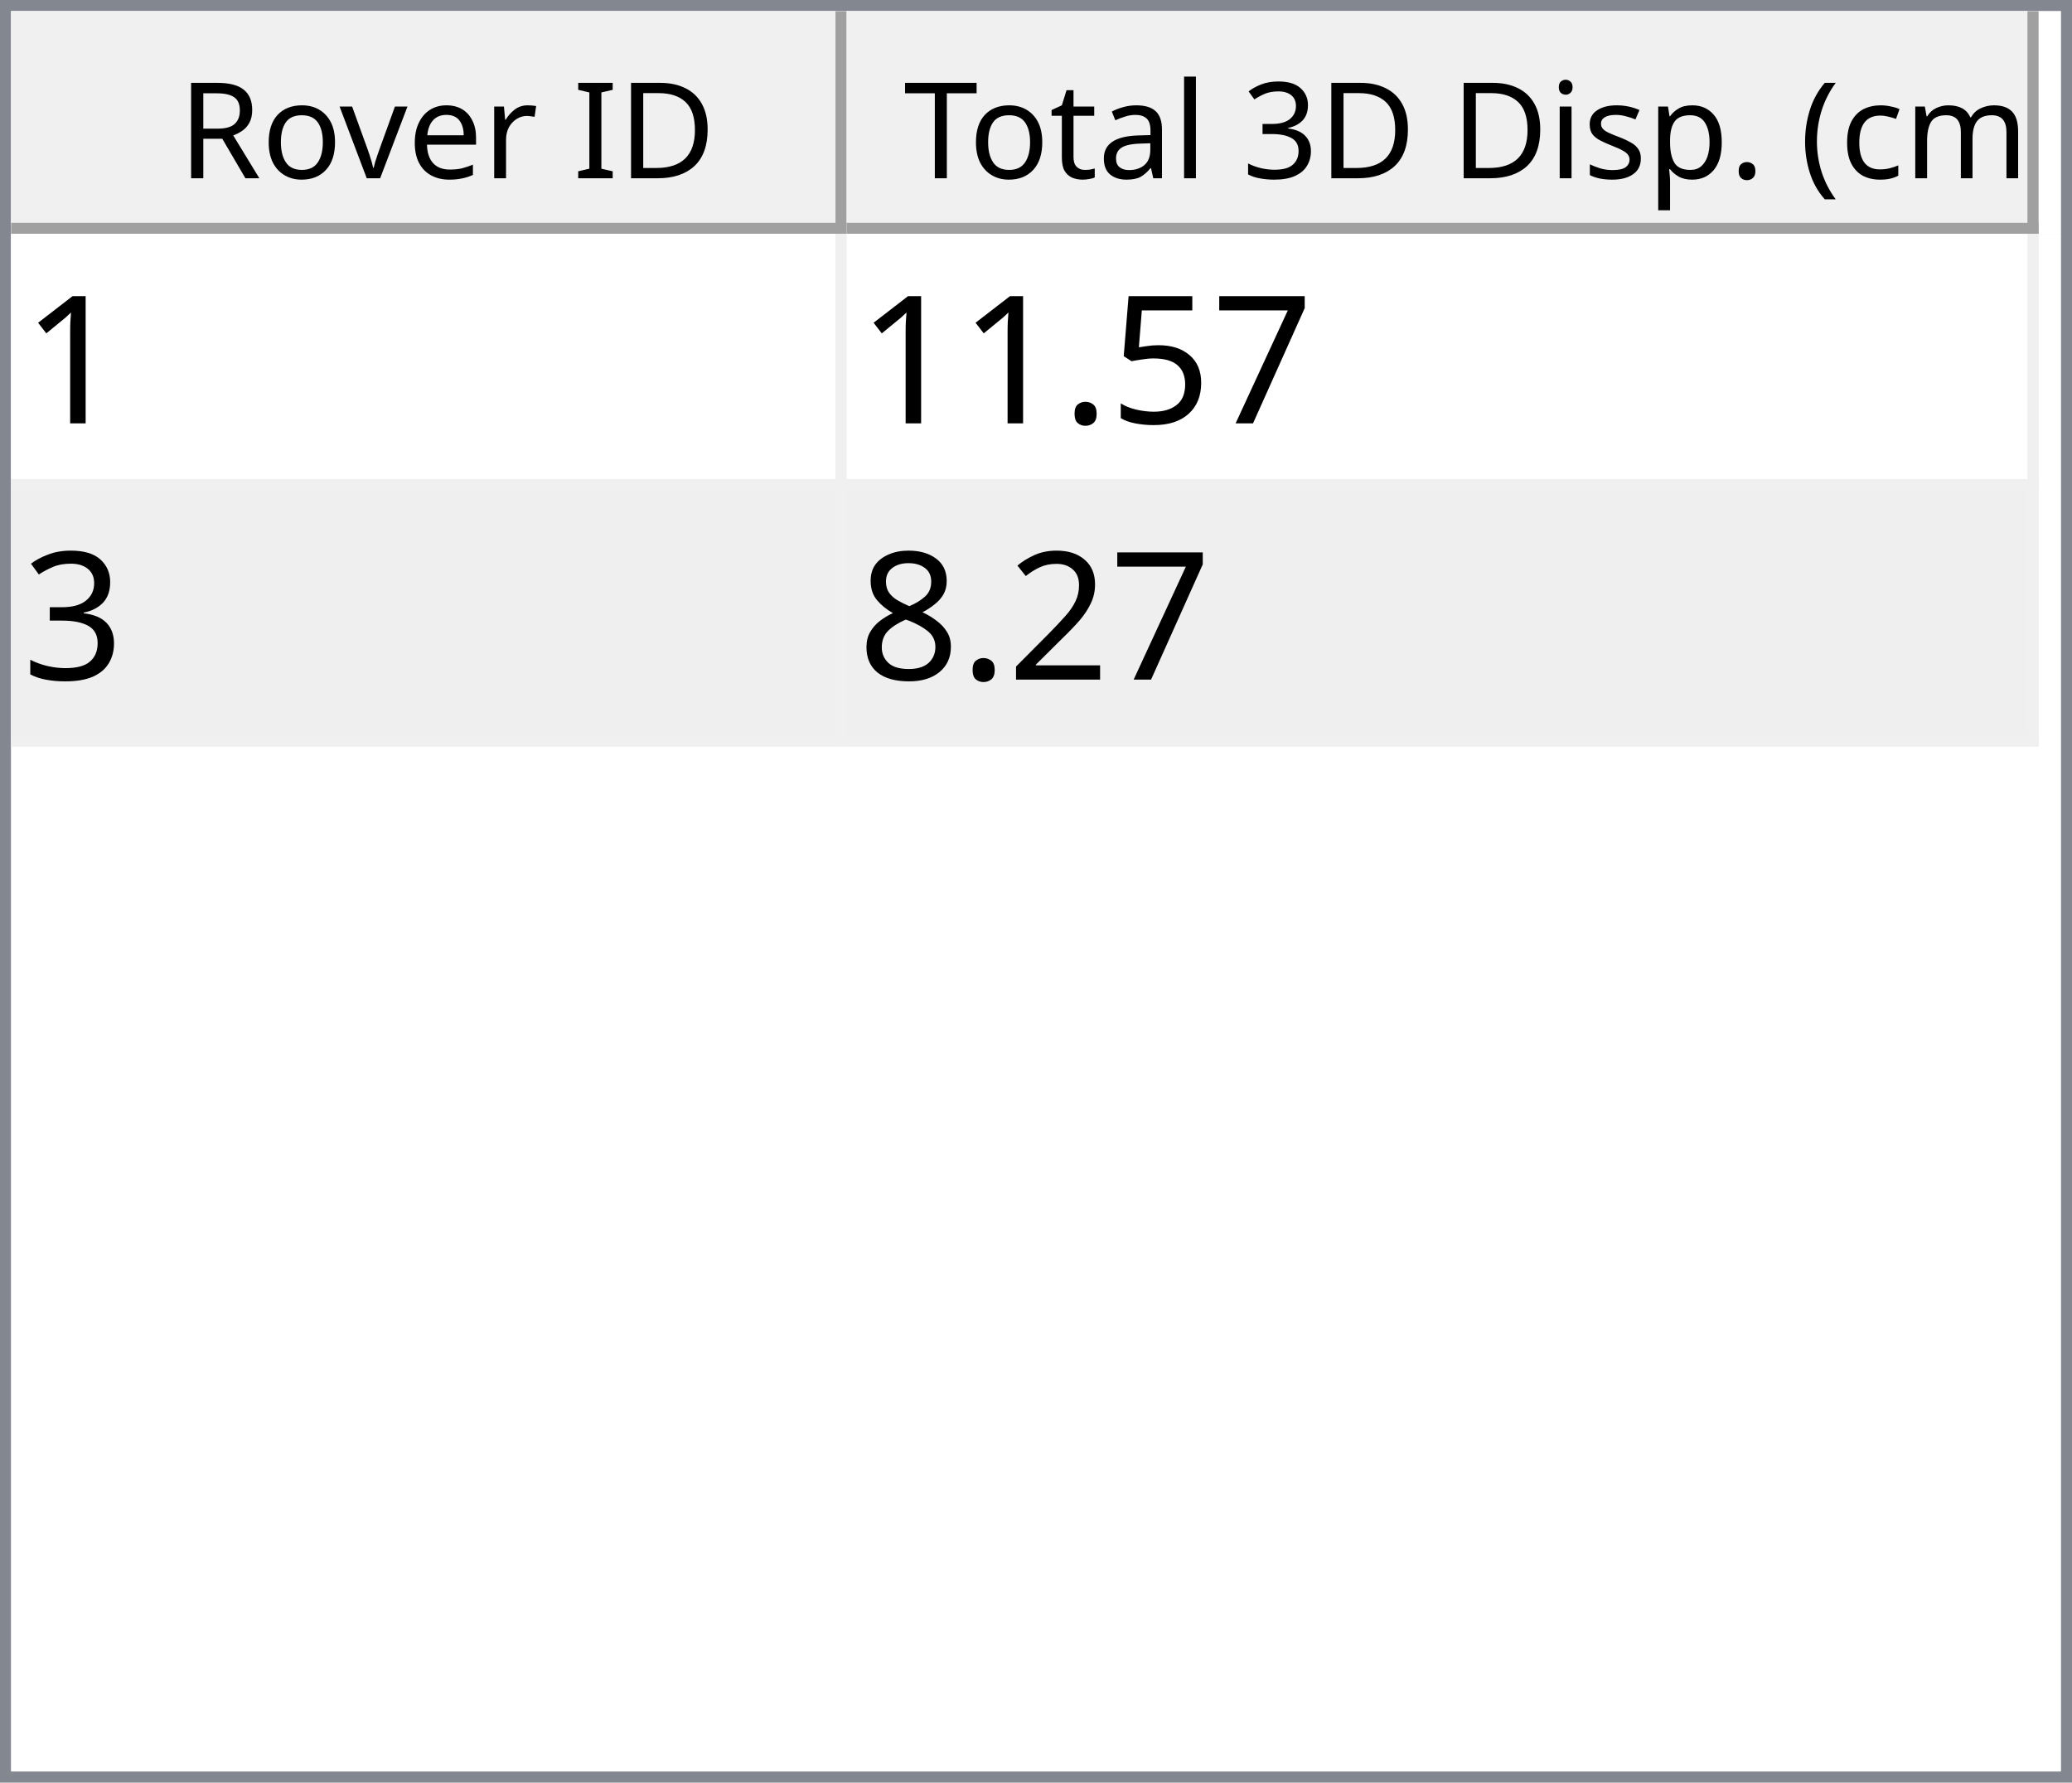
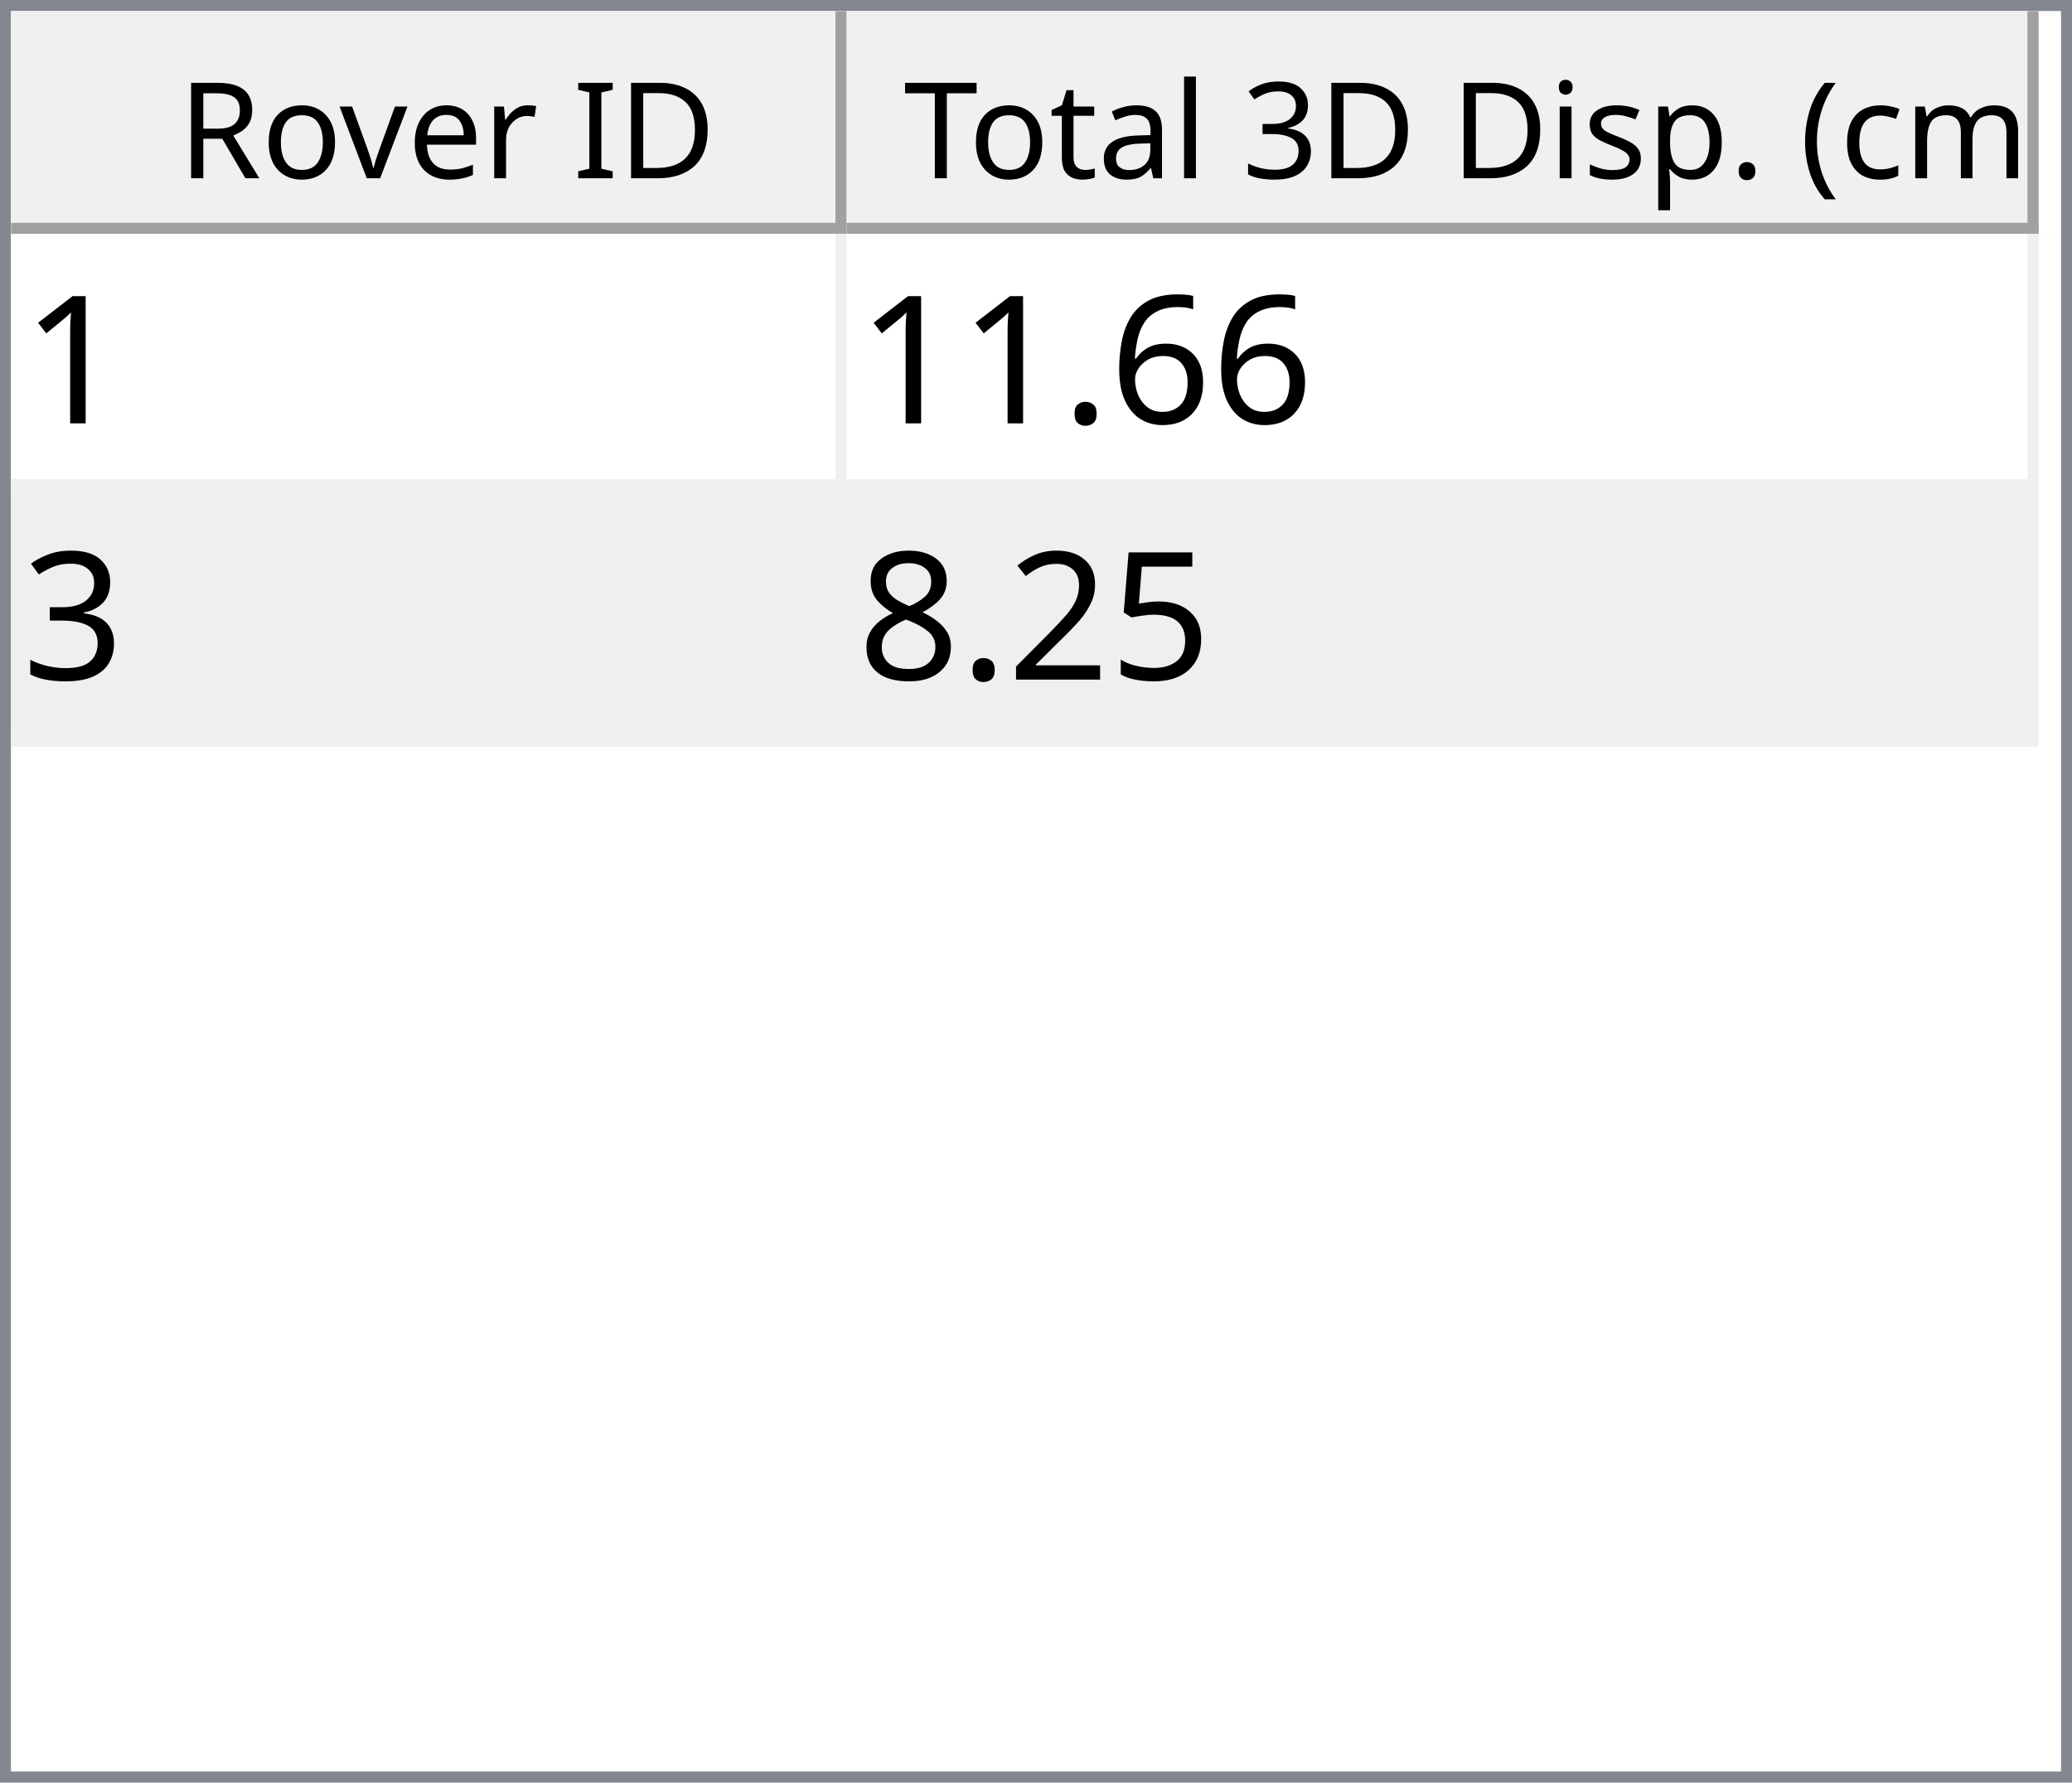
<svg xmlns="http://www.w3.org/2000/svg" style="fill-opacity:1; color-rendering:auto; color-interpolation:auto; text-rendering:auto; stroke:black; stroke-linecap:square; stroke-miterlimit:10; shape-rendering:auto; stroke-opacity:1; fill:black; stroke-dasharray:none; font-weight:normal; stroke-width:1; font-family:'Dialog'; font-style:normal; stroke-linejoin:miter; font-size:12px; stroke-dashoffset:0; image-rendering:auto;" width="186" height="160">
  <defs id="genericDefs" />
  <g>
    <defs id="defs1">
      <clipPath clipPathUnits="userSpaceOnUse" id="clipPath1">
        <path d="M0 0 L186 0 L186 160 L0 160 L0 0 Z" />
      </clipPath>
      <clipPath clipPathUnits="userSpaceOnUse" id="clipPath2">
        <path d="M0 0 L0 160 L186 160 L186 0 Z" />
      </clipPath>
      <clipPath clipPathUnits="userSpaceOnUse" id="clipPath3">
        <path d="M0 0 L0 20 L184 20 L184 0 Z" />
      </clipPath>
      <clipPath clipPathUnits="userSpaceOnUse" id="clipPath4">
        <path d="M0 0 L0 20 L75 20 L75 0 Z" />
      </clipPath>
      <clipPath clipPathUnits="userSpaceOnUse" id="clipPath5">
        <path d="M1 1 L1 19 L74 19 L74 1 Z" />
      </clipPath>
      <clipPath clipPathUnits="userSpaceOnUse" id="clipPath6">
        <path d="M0 0 L0 18 L73 18 L73 0 Z" />
      </clipPath>
      <clipPath clipPathUnits="userSpaceOnUse" id="clipPath7">
        <path d="M-0.5 -0.5 L-0.5 19.5 L74.5 19.5 L74.5 -0.5 Z" />
      </clipPath>
      <clipPath clipPathUnits="userSpaceOnUse" id="clipPath8">
        <path d="M0 0 L0 20 L107 20 L107 0 Z" />
      </clipPath>
      <clipPath clipPathUnits="userSpaceOnUse" id="clipPath9">
        <path d="M1 1 L1 19 L106 19 L106 1 Z" />
      </clipPath>
      <clipPath clipPathUnits="userSpaceOnUse" id="clipPath10">
        <path d="M0 0 L0 18 L105 18 L105 0 Z" />
      </clipPath>
      <clipPath clipPathUnits="userSpaceOnUse" id="clipPath11">
        <path d="M-0.5 -0.5 L-0.5 19.5 L106.5 19.5 L106.5 -0.5 Z" />
      </clipPath>
      <clipPath clipPathUnits="userSpaceOnUse" id="clipPath12">
        <path d="M0 0 L0 138 L184 138 L184 0 Z" />
      </clipPath>
      <clipPath clipPathUnits="userSpaceOnUse" id="clipPath13">
        <path d="M0 0 L0 46 L182 46 L182 0 Z" />
      </clipPath>
      <clipPath clipPathUnits="userSpaceOnUse" id="clipPath14">
        <path d="M-0.5 -0.5 L-0.5 45.5 L181.5 45.5 L181.5 -0.5 Z" />
      </clipPath>
      <clipPath clipPathUnits="userSpaceOnUse" id="clipPath15">
        <path d="M0 0 L0 22 L74 22 L74 0 Z" />
      </clipPath>
      <clipPath clipPathUnits="userSpaceOnUse" id="clipPath16">
        <path d="M0 0 L0 22 L106 22 L106 0 Z" />
      </clipPath>
      <font horiz-adv-x="64.551" id="font1">
        <font-face ascent="107.91" descent="25.098" units-per-em="100" style="font-style:normal; font-family:Segoe UI; font-weight:normal;" />
        <missing-glyph horiz-adv-x="64.551" d="M8.109 0 L8.109 68.266 L56.453 68.266 L56.453 0 L8.109 0 ZM15.328 7.234 L49.219 7.234 L49.219 61.031 L15.328 61.031 L15.328 7.234 Z" />
        <glyph unicode="D" horiz-adv-x="70.117" d="M9.188 0 L9.188 70.016 L28.516 70.016 Q65.531 70.016 65.531 35.891 Q65.531 19.672 55.25 9.836 Q44.969 0 27.734 0 L9.188 0 ZM17.391 62.594 L17.391 7.422 L27.828 7.422 Q41.609 7.422 49.273 14.797 Q56.938 22.172 56.938 35.688 Q56.938 62.594 28.328 62.594 L17.391 62.594 Z" />
        <glyph unicode="I" horiz-adv-x="26.611" d="M17.391 0 L9.188 0 L9.188 70.016 L17.391 70.016 L17.391 0 Z" />
        <glyph unicode=" " horiz-adv-x="27.393" d="" />
        <glyph unicode="r" horiz-adv-x="34.766" d="M34.188 41.891 Q32.078 43.5 28.125 43.5 Q23 43.5 19.555 38.672 Q16.109 33.844 16.109 25.484 L16.109 0 L8.109 0 L8.109 50 L16.109 50 L16.109 39.703 L16.312 39.703 Q18.016 44.969 21.531 47.922 Q25.047 50.875 29.391 50.875 Q32.516 50.875 34.188 50.203 L34.188 41.891 Z" />
        <glyph unicode="e" horiz-adv-x="52.295" d="M48.297 23 L12.984 23 Q13.188 14.656 17.484 10.109 Q21.781 5.562 29.297 5.562 Q37.75 5.562 44.828 11.141 L44.828 3.609 Q38.234 -1.172 27.391 -1.172 Q16.797 -1.172 10.742 5.641 Q4.688 12.453 4.688 24.812 Q4.688 36.469 11.305 43.82 Q17.922 51.172 27.734 51.172 Q37.547 51.172 42.922 44.828 Q48.297 38.484 48.297 27.203 L48.297 23 ZM40.094 29.781 Q40.047 36.719 36.75 40.578 Q33.453 44.438 27.594 44.438 Q21.922 44.438 17.969 40.383 Q14.016 36.328 13.094 29.781 L40.094 29.781 Z" />
        <glyph unicode="v" horiz-adv-x="47.9" d="M47.406 50 L27.484 0 L19.625 0 L0.688 50 L9.469 50 L22.172 13.672 Q23.578 9.672 23.922 6.688 L24.125 6.688 Q24.609 10.453 25.688 13.484 L38.969 50 L47.406 50 Z" />
        <glyph unicode="o" horiz-adv-x="58.594" d="M29 -1.172 Q17.922 -1.172 11.305 5.836 Q4.688 12.844 4.688 24.422 Q4.688 37.016 11.57 44.094 Q18.453 51.172 30.172 51.172 Q41.359 51.172 47.633 44.289 Q53.906 37.406 53.906 25.203 Q53.906 13.234 47.141 6.031 Q40.375 -1.172 29 -1.172 ZM29.594 44.438 Q21.875 44.438 17.383 39.188 Q12.891 33.938 12.891 24.703 Q12.891 15.828 17.43 10.695 Q21.969 5.562 29.594 5.562 Q37.359 5.562 41.531 10.594 Q45.703 15.625 45.703 24.906 Q45.703 34.281 41.531 39.359 Q37.359 44.438 29.594 44.438 Z" />
        <glyph unicode="R" horiz-adv-x="59.814" d="M59.375 0 L49.609 0 L37.891 19.625 Q36.281 22.359 34.766 24.289 Q33.25 26.219 31.664 27.438 Q30.078 28.656 28.25 29.219 Q26.422 29.781 24.125 29.781 L17.391 29.781 L17.391 0 L9.188 0 L9.188 70.016 L30.078 70.016 Q34.672 70.016 38.555 68.867 Q42.438 67.719 45.289 65.375 Q48.141 63.031 49.758 59.547 Q51.375 56.062 51.375 51.375 Q51.375 47.703 50.273 44.656 Q49.172 41.609 47.148 39.211 Q45.125 36.812 42.266 35.133 Q39.406 33.453 35.844 32.516 L35.844 32.328 Q37.594 31.547 38.891 30.547 Q40.188 29.547 41.359 28.18 Q42.531 26.812 43.68 25.078 Q44.828 23.344 46.234 21.047 L59.375 0 ZM17.391 62.594 L17.391 37.203 L28.516 37.203 Q31.594 37.203 34.203 38.133 Q36.812 39.062 38.719 40.797 Q40.625 42.531 41.703 45.047 Q42.781 47.562 42.781 50.688 Q42.781 56.297 39.141 59.445 Q35.5 62.594 28.609 62.594 L17.391 62.594 Z" />
        <glyph unicode=")" horiz-adv-x="30.176" d="M8.297 -15.922 L1.172 -15.922 Q16.406 2.344 16.406 26.812 Q16.406 51.469 1.078 70.016 L8.297 70.016 Q23.531 52.156 23.531 26.703 Q23.531 1.375 8.297 -15.922 Z" />
        <glyph unicode="m" horiz-adv-x="86.133" d="M79.109 0 L71.094 0 L71.094 28.719 Q71.094 37.016 68.531 40.727 Q65.969 44.438 59.906 44.438 Q54.781 44.438 51.195 39.75 Q47.609 35.062 47.609 28.516 L47.609 0 L39.594 0 L39.594 29.688 Q39.594 44.438 28.219 44.438 Q22.953 44.438 19.531 40.016 Q16.109 35.594 16.109 28.516 L16.109 0 L8.109 0 L8.109 50 L16.109 50 L16.109 42.094 L16.312 42.094 Q21.625 51.172 31.844 51.172 Q36.969 51.172 40.773 48.312 Q44.578 45.453 46 40.828 Q51.562 51.172 62.594 51.172 Q79.109 51.172 79.109 30.812 L79.109 0 Z" />
        <glyph unicode="c" horiz-adv-x="46.191" d="M42.188 2.297 Q36.422 -1.172 28.516 -1.172 Q17.828 -1.172 11.258 5.789 Q4.688 12.75 4.688 23.828 Q4.688 36.188 11.766 43.68 Q18.844 51.172 30.672 51.172 Q37.25 51.172 42.281 48.734 L42.281 40.531 Q36.719 44.438 30.375 44.438 Q22.703 44.438 17.797 38.945 Q12.891 33.453 12.891 24.516 Q12.891 15.719 17.508 10.641 Q22.125 5.562 29.891 5.562 Q36.422 5.562 42.188 9.906 L42.188 2.297 Z" />
        <glyph unicode="(" horiz-adv-x="30.176" d="M29.109 -15.922 L21.969 -15.922 Q6.844 1.375 6.844 26.703 Q6.844 52.156 21.969 70.016 L29.203 70.016 Q13.875 51.469 13.875 26.812 Q13.875 2.344 29.109 -15.922 Z" />
        <glyph unicode="." horiz-adv-x="21.68" d="M10.891 -1.078 Q8.641 -1.078 7.055 0.539 Q5.469 2.156 5.469 4.391 Q5.469 6.641 7.055 8.273 Q8.641 9.906 10.891 9.906 Q13.188 9.906 14.797 8.273 Q16.406 6.641 16.406 4.391 Q16.406 2.156 14.797 0.539 Q13.188 -1.078 10.891 -1.078 Z" />
        <glyph unicode="p" horiz-adv-x="58.789" d="M16.312 7.234 L16.109 7.234 L16.109 -23 L8.109 -23 L8.109 50 L16.109 50 L16.109 41.219 L16.312 41.219 Q22.219 51.172 33.594 51.172 Q43.266 51.172 48.688 44.461 Q54.109 37.75 54.109 26.469 Q54.109 13.922 48 6.375 Q41.891 -1.172 31.297 -1.172 Q21.578 -1.172 16.312 7.234 ZM16.109 27.391 L16.109 20.406 Q16.109 14.203 20.141 9.883 Q24.172 5.562 30.375 5.562 Q37.641 5.562 41.773 11.133 Q45.906 16.703 45.906 26.609 Q45.906 34.969 42.047 39.703 Q38.188 44.438 31.594 44.438 Q24.609 44.438 20.359 39.578 Q16.109 34.719 16.109 27.391 Z" />
        <glyph unicode="s" horiz-adv-x="42.432" d="M5.078 1.812 L5.078 10.406 Q11.625 5.562 19.484 5.562 Q30.031 5.562 30.031 12.594 Q30.031 14.594 29.125 15.992 Q28.219 17.391 26.68 18.461 Q25.141 19.531 23.07 20.383 Q21 21.234 18.609 22.172 Q15.281 23.484 12.766 24.828 Q10.25 26.172 8.57 27.859 Q6.891 29.547 6.031 31.695 Q5.172 33.844 5.172 36.719 Q5.172 40.234 6.789 42.945 Q8.406 45.656 11.086 47.484 Q13.766 49.312 17.211 50.242 Q20.656 51.172 24.312 51.172 Q30.812 51.172 35.938 48.922 L35.938 40.828 Q30.422 44.438 23.25 44.438 Q21 44.438 19.195 43.922 Q17.391 43.406 16.094 42.477 Q14.797 41.547 14.086 40.258 Q13.375 38.969 13.375 37.406 Q13.375 35.453 14.086 34.133 Q14.797 32.812 16.164 31.789 Q17.531 30.766 19.484 29.938 Q21.438 29.109 23.922 28.125 Q27.25 26.859 29.883 25.516 Q32.516 24.172 34.375 22.484 Q36.234 20.797 37.234 18.602 Q38.234 16.406 38.234 13.375 Q38.234 9.672 36.602 6.938 Q34.969 4.203 32.234 2.398 Q29.5 0.594 25.93 -0.289 Q22.359 -1.172 18.453 -1.172 Q10.75 -1.172 5.078 1.812 Z" />
        <glyph unicode="i" horiz-adv-x="24.219" d="M12.203 62.703 Q10.062 62.703 8.547 64.164 Q7.031 65.625 7.031 67.875 Q7.031 70.125 8.547 71.609 Q10.062 73.094 12.203 73.094 Q14.406 73.094 15.945 71.609 Q17.484 70.125 17.484 67.875 Q17.484 65.719 15.945 64.211 Q14.406 62.703 12.203 62.703 ZM16.109 0 L8.109 0 L8.109 50 L16.109 50 L16.109 0 Z" />
        <glyph unicode="3" horiz-adv-x="53.906" d="M46.531 19.828 Q46.531 15.094 44.75 11.211 Q42.969 7.328 39.719 4.57 Q36.469 1.812 31.93 0.297 Q27.391 -1.219 21.922 -1.219 Q11.922 -1.219 6 2.594 L6 11.188 Q13.094 5.609 22.219 5.609 Q25.875 5.609 28.828 6.539 Q31.781 7.469 33.906 9.227 Q36.031 10.984 37.18 13.477 Q38.328 15.969 38.328 19.094 Q38.328 32.812 18.797 32.812 L12.984 32.812 L12.984 39.594 L18.5 39.594 Q35.797 39.594 35.797 52.484 Q35.797 64.406 22.609 64.406 Q15.188 64.406 8.688 59.422 L8.688 67.188 Q15.375 71.188 24.609 71.188 Q29 71.188 32.57 69.969 Q36.141 68.75 38.68 66.555 Q41.219 64.359 42.609 61.281 Q44 58.203 44 54.5 Q44 40.672 30.031 36.719 L30.031 36.531 Q33.594 36.141 36.625 34.797 Q39.656 33.453 41.852 31.305 Q44.047 29.156 45.289 26.25 Q46.531 23.344 46.531 19.828 Z" />
        <glyph unicode="l" horiz-adv-x="24.219" d="M16.109 0 L8.109 0 L8.109 74.031 L16.109 74.031 L16.109 0 Z" />
        <glyph unicode="a" horiz-adv-x="50.879" d="M43.891 0 L35.891 0 L35.891 7.812 L35.688 7.812 Q30.469 -1.172 20.312 -1.172 Q12.844 -1.172 8.617 2.781 Q4.391 6.734 4.391 13.281 Q4.391 27.297 20.906 29.594 L35.891 31.688 Q35.891 44.438 25.594 44.438 Q16.547 44.438 9.281 38.281 L9.281 46.484 Q16.656 51.172 26.266 51.172 Q43.891 51.172 43.891 32.516 L43.891 0 ZM35.891 25.297 L23.828 23.641 Q18.266 22.859 15.43 20.875 Q12.594 18.891 12.594 13.875 Q12.594 10.203 15.211 7.883 Q17.828 5.562 22.172 5.562 Q28.125 5.562 32.008 9.742 Q35.891 13.922 35.891 20.312 L35.891 25.297 Z" />
        <glyph unicode="t" horiz-adv-x="33.887" d="M31.297 0.484 Q28.469 -1.078 23.828 -1.078 Q10.688 -1.078 10.688 13.578 L10.688 43.172 L2.094 43.172 L2.094 50 L10.688 50 L10.688 62.203 L18.703 64.797 L18.703 50 L31.297 50 L31.297 43.172 L18.703 43.172 L18.703 14.984 Q18.703 9.969 20.414 7.82 Q22.125 5.672 26.078 5.672 Q29.109 5.672 31.297 7.328 L31.297 0.484 Z" />
        <glyph unicode="T" horiz-adv-x="52.393" d="M50.594 62.594 L30.375 62.594 L30.375 0 L22.172 0 L22.172 62.594 L2 62.594 L2 70.016 L50.594 70.016 L50.594 62.594 Z" />
      </font>
      <font horiz-adv-x="75.0" id="font2">
        <font-face ascent="100.537" descent="21.973" units-per-em="100" style="font-style:normal; font-family:sans-serif; font-weight:normal;" />
        <missing-glyph horiz-adv-x="75.0" d="M12.5 0 L12.5 62.5 L62.5 62.5 L62.5 0 L12.5 0 ZM14.062 1.562 L60.938 1.562 L60.938 60.938 L14.062 60.938 L14.062 1.562 Z" />
        <glyph unicode="1" horiz-adv-x="55.615" d="M37.25 0 L28.469 0 L28.469 56 Q25.297 52.984 20.141 49.953 Q14.984 46.922 10.891 45.406 L10.891 53.906 Q18.266 57.375 23.781 62.305 Q29.297 67.234 31.594 71.875 L37.25 71.875 L37.25 0 Z" />
-         <glyph unicode="7" horiz-adv-x="55.615" d="M4.734 62.203 L4.734 70.656 L51.078 70.656 L51.078 63.812 Q44.234 56.547 37.523 44.484 Q30.812 32.422 27.156 19.672 Q24.516 10.688 23.781 0 L14.75 0 Q14.891 8.453 18.062 20.414 Q21.234 32.375 27.172 43.484 Q33.109 54.594 39.797 62.203 L4.734 62.203 Z" />
-         <glyph unicode="5" horiz-adv-x="55.615" d="M4.156 18.75 L13.375 19.531 Q14.406 12.797 18.141 9.398 Q21.875 6 27.156 6 Q33.5 6 37.891 10.789 Q42.281 15.578 42.281 23.484 Q42.281 31 38.062 35.352 Q33.844 39.703 27 39.703 Q22.75 39.703 19.336 37.773 Q15.922 35.844 13.969 32.766 L5.719 33.844 L12.641 70.609 L48.25 70.609 L48.25 62.203 L19.672 62.203 L15.828 42.969 Q22.266 47.469 29.344 47.469 Q38.719 47.469 45.164 40.969 Q51.609 34.469 51.609 24.266 Q51.609 14.547 45.953 7.469 Q39.062 -1.219 27.156 -1.219 Q17.391 -1.219 11.211 4.25 Q5.031 9.719 4.156 18.75 Z" />
+         <glyph unicode="6" horiz-adv-x="55.615" d="M49.75 54.047 L41.016 53.375 Q39.844 58.547 37.703 60.891 Q34.125 64.656 28.906 64.656 Q24.703 64.656 21.531 62.312 Q17.391 59.281 14.992 53.469 Q12.594 47.656 12.5 36.922 Q15.672 41.75 20.266 44.094 Q24.859 46.438 29.891 46.438 Q38.672 46.438 44.852 39.969 Q51.031 33.5 51.031 23.25 Q51.031 16.5 48.125 10.719 Q45.219 4.938 40.141 1.859 Q35.062 -1.219 28.609 -1.219 Q17.625 -1.219 10.695 6.859 Q3.766 14.938 3.766 33.5 Q3.766 54.25 11.422 63.672 Q18.109 71.875 29.438 71.875 Q37.891 71.875 43.289 67.141 Q48.688 62.406 49.75 54.047 ZM13.875 23.188 Q13.875 18.656 15.797 14.508 Q17.719 10.359 21.188 8.18 Q24.656 6 28.469 6 Q34.031 6 38.039 10.492 Q42.047 14.984 42.047 22.703 Q42.047 30.125 38.086 34.398 Q34.125 38.672 28.125 38.672 Q22.172 38.672 18.023 34.398 Q13.875 30.125 13.875 23.188 Z" />
        <glyph unicode="." horiz-adv-x="27.783" d="M9.078 0 L9.078 10.016 L19.094 10.016 L19.094 0 L9.078 0 Z" />
        <glyph unicode="3" horiz-adv-x="55.615" d="M4.203 18.891 L12.984 20.062 Q14.5 12.594 18.141 9.297 Q21.781 6 27 6 Q33.203 6 37.477 10.297 Q41.75 14.594 41.75 20.953 Q41.75 27 37.797 30.93 Q33.844 34.859 27.734 34.859 Q25.25 34.859 21.531 33.891 L22.516 41.609 Q23.391 41.5 23.922 41.5 Q29.547 41.5 34.039 44.43 Q38.531 47.359 38.531 53.469 Q38.531 58.297 35.258 61.477 Q31.984 64.656 26.812 64.656 Q21.688 64.656 18.266 61.43 Q14.844 58.203 13.875 51.766 L5.078 53.328 Q6.688 62.156 12.398 67.016 Q18.109 71.875 26.609 71.875 Q32.469 71.875 37.398 69.359 Q42.328 66.844 44.945 62.5 Q47.562 58.156 47.562 53.266 Q47.562 48.641 45.07 44.828 Q42.578 41.016 37.703 38.766 Q44.047 37.312 47.562 32.695 Q51.078 28.078 51.078 21.141 Q51.078 11.766 44.242 5.25 Q37.406 -1.266 26.953 -1.266 Q17.531 -1.266 11.305 4.352 Q5.078 9.969 4.203 18.891 Z" />
+         <glyph unicode="5" horiz-adv-x="55.615" d="M4.156 18.75 L13.375 19.531 Q14.406 12.797 18.141 9.398 Q21.875 6 27.156 6 Q33.5 6 37.891 10.789 Q42.281 15.578 42.281 23.484 Q42.281 31 38.062 35.352 Q33.844 39.703 27 39.703 Q22.75 39.703 19.336 37.773 Q15.922 35.844 13.969 32.766 L5.719 33.844 L12.641 70.609 L48.25 70.609 L48.25 62.203 L19.672 62.203 L15.828 42.969 Q22.266 47.469 29.344 47.469 Q38.719 47.469 45.164 40.969 Q51.609 34.469 51.609 24.266 Q51.609 14.547 45.953 7.469 Q39.062 -1.219 27.156 -1.219 Q17.391 -1.219 11.211 4.25 Q5.031 9.719 4.156 18.75 Z" />
        <glyph unicode="2" horiz-adv-x="55.615" d="M50.344 8.453 L50.344 0 L3.031 0 Q2.938 3.172 4.047 6.109 Q5.859 10.938 9.836 15.625 Q13.812 20.312 21.344 26.469 Q33.016 36.031 37.117 41.625 Q41.219 47.219 41.219 52.203 Q41.219 57.422 37.477 61.008 Q33.734 64.594 27.734 64.594 Q21.391 64.594 17.578 60.789 Q13.766 56.984 13.719 50.25 L4.688 51.172 Q5.609 61.281 11.664 66.578 Q17.719 71.875 27.938 71.875 Q38.234 71.875 44.242 66.164 Q50.25 60.453 50.25 52 Q50.25 47.703 48.492 43.555 Q46.734 39.406 42.656 34.812 Q38.578 30.219 29.109 22.219 Q21.188 15.578 18.945 13.211 Q16.703 10.844 15.234 8.453 L50.344 8.453 Z" />
        <glyph unicode="8" horiz-adv-x="55.615" d="M17.672 38.812 Q12.203 40.828 9.57 44.539 Q6.938 48.25 6.938 53.422 Q6.938 61.234 12.555 66.555 Q18.172 71.875 27.484 71.875 Q36.859 71.875 42.578 66.43 Q48.297 60.984 48.297 53.172 Q48.297 48.188 45.68 44.508 Q43.062 40.828 37.75 38.812 Q44.344 36.672 47.781 31.883 Q51.219 27.094 51.219 20.453 Q51.219 11.281 44.727 5.031 Q38.234 -1.219 27.641 -1.219 Q17.047 -1.219 10.547 5.055 Q4.047 11.328 4.047 20.703 Q4.047 27.688 7.594 32.398 Q11.141 37.109 17.672 38.812 ZM15.922 53.719 Q15.922 48.641 19.195 45.414 Q22.469 42.188 27.688 42.188 Q32.766 42.188 36.016 45.383 Q39.266 48.578 39.266 53.219 Q39.266 58.062 35.914 61.359 Q32.562 64.656 27.594 64.656 Q22.562 64.656 19.242 61.43 Q15.922 58.203 15.922 53.719 ZM13.094 20.656 Q13.094 16.891 14.875 13.375 Q16.656 9.859 20.172 7.93 Q23.688 6 27.734 6 Q34.031 6 38.133 10.055 Q42.234 14.109 42.234 20.359 Q42.234 26.703 38.016 30.859 Q33.797 35.016 27.438 35.016 Q21.234 35.016 17.164 30.914 Q13.094 26.812 13.094 20.656 Z" />
      </font>
    </defs>
    <g style="fill:white; stroke:white;">
      <rect x="0" y="0" width="186" style="clip-path:url(#clipPath1); stroke:none;" height="160" />
    </g>
    <g style="fill:white; text-rendering:optimizeSpeed; color-rendering:optimizeSpeed; image-rendering:optimizeSpeed; shape-rendering:crispEdges; stroke:white; color-interpolation:sRGB;">
      <rect x="0" width="186" height="160" y="0" style="stroke:none;" />
      <path style="stroke:none;" d="M0 160 L186 160 L186 0 L0 0 Z" />
    </g>
    <g style="fill:rgb(240,240,240); font-family:'Segoe UI'; stroke:rgb(240,240,240);">
      <rect x="0" y="0" width="186" style="clip-path:url(#clipPath2); stroke:none;" height="160" />
    </g>
    <g style="fill:rgb(130,135,144); font-family:'Segoe UI'; stroke:rgb(130,135,144);">
      <path d="M0 0 L186 0 L186 160 L0 160 L0 0 ZM1 1 L185 1 L185 159 L1 159 L1 1 Z" style="fill-rule:evenodd; clip-path:url(#clipPath2); stroke:none;" />
    </g>
    <g style="fill:white; font-family:'Segoe UI'; stroke:white;" transform="translate(1,1)">
      <rect x="0" y="0" width="184" style="clip-path:url(#clipPath3); stroke:none;" height="20" />
    </g>
    <g style="fill:rgb(240,240,240); font-family:'Segoe UI'; stroke:rgb(240,240,240);" transform="translate(1,1)">
      <rect x="0" y="0" width="75" style="clip-path:url(#clipPath4); stroke:none;" height="20" />
    </g>
    <g style="font-family:'Segoe UI';" transform="translate(2,2)">
      <text x="14" xml:space="preserve" y="14" style="clip-path:url(#clipPath6); stroke:none;">Rover ID</text>
    </g>
    <g style="fill:rgb(160,160,160); font-family:'Segoe UI'; stroke:rgb(160,160,160); stroke-linejoin:bevel;" transform="translate(1.5,1.5)">
      <line x1="74" x2="74" y1="0" style="fill:none; clip-path:url(#clipPath7);" y2="19" />
    </g>
    <g style="fill:rgb(160,160,160); font-family:'Segoe UI'; stroke:rgb(160,160,160); stroke-linejoin:bevel;" transform="matrix(1,0,0,1,1,1) translate(0.5,0.5)">
      <line x1="0" x2="74" y1="19" style="fill:none; clip-path:url(#clipPath7);" y2="19" />
    </g>
    <g style="fill:rgb(240,240,240); font-family:'Segoe UI'; stroke:rgb(240,240,240);" transform="translate(76,1)">
      <rect x="0" y="0" width="107" style="clip-path:url(#clipPath8); stroke:none;" height="20" />
    </g>
    <g style="font-family:'Segoe UI';" transform="translate(77,2)">
      <text x="1" xml:space="preserve" y="14" style="clip-path:url(#clipPath10); stroke:none;"> Total 3D Disp. (cm)</text>
    </g>
    <g style="fill:rgb(160,160,160); font-family:'Segoe UI'; stroke:rgb(160,160,160); stroke-linejoin:bevel;" transform="translate(76.5,1.5)">
      <line x1="106" x2="106" y1="0" style="fill:none; clip-path:url(#clipPath11);" y2="19" />
    </g>
    <g style="fill:rgb(160,160,160); font-family:'Segoe UI'; stroke:rgb(160,160,160); stroke-linejoin:bevel;" transform="matrix(1,0,0,1,76,1) translate(0.5,0.5)">
      <line x1="0" x2="106" y1="19" style="fill:none; clip-path:url(#clipPath11);" y2="19" />
    </g>
    <g style="fill:white; font-family:'Segoe UI'; stroke:white;" transform="translate(1,21)">
      <rect x="0" y="0" width="184" style="clip-path:url(#clipPath12); stroke:none;" height="138" />
    </g>
    <g style="fill:rgb(240,240,240); font-size:16px; font-family:sans-serif; stroke:rgb(240,240,240);" transform="translate(1,21)">
      <rect x="0" y="0" width="182" style="clip-path:url(#clipPath13); stroke:none;" height="46" />
      <line transform="translate(0.5,0.5)" x1="0" x2="181" y1="22" style="clip-path:url(#clipPath14); fill:none; stroke-linejoin:bevel;" y2="22" />
    </g>
    <g transform="matrix(1,0,0,1,1,21) translate(0.5,0.5)" style="fill:rgb(240,240,240); font-size:16px; font-family:sans-serif; stroke:rgb(240,240,240); stroke-linejoin:bevel;">
      <line x1="0" x2="181" y1="45" style="fill:none; clip-path:url(#clipPath14);" y2="45" />
    </g>
    <g transform="matrix(1,0,0,1,1,21) translate(0.5,0.5)" style="fill:rgb(240,240,240); font-size:16px; font-family:sans-serif; stroke:rgb(240,240,240); stroke-linejoin:bevel;">
      <line x1="74" x2="74" y1="0" style="fill:none; clip-path:url(#clipPath14);" y2="45" />
    </g>
    <g transform="matrix(1,0,0,1,1,21) translate(0.5,0.5)" style="fill:rgb(240,240,240); font-size:16px; font-family:sans-serif; stroke:rgb(240,240,240); stroke-linejoin:bevel;">
      <line x1="181" x2="181" y1="0" style="fill:none; clip-path:url(#clipPath14);" y2="45" />
    </g>
    <g style="fill:white; font-size:16px; font-family:sans-serif; stroke:white;" transform="matrix(1,0,0,1,1,21)">
      <rect x="0" y="0" width="74" style="clip-path:url(#clipPath15); stroke:none;" height="22" />
      <text x="1" y="17" style="fill:black; clip-path:url(#clipPath15); stroke:none;" xml:space="preserve">1</text>
    </g>
    <g style="fill:white; font-size:16px; font-family:sans-serif; stroke:white;" transform="matrix(1,0,0,1,1,21) translate(75,0)">
      <rect x="0" y="0" width="106" style="clip-path:url(#clipPath16); stroke:none;" height="22" />
-       <text x="1" y="17" style="fill:black; clip-path:url(#clipPath16); stroke:none;" xml:space="preserve">11.57</text>
+       <text x="1" y="17" style="fill:black; clip-path:url(#clipPath16); stroke:none;" xml:space="preserve">11.66</text>
    </g>
    <g style="fill:rgb(239,239,239); font-size:16px; font-family:sans-serif; stroke:rgb(239,239,239);" transform="matrix(1,0,0,1,1,21) translate(0,23)">
      <rect x="0" y="0" width="74" style="clip-path:url(#clipPath15); stroke:none;" height="22" />
      <text x="1" y="17" style="fill:black; clip-path:url(#clipPath15); stroke:none;" xml:space="preserve">3</text>
    </g>
    <g style="fill:rgb(239,239,239); font-size:16px; font-family:sans-serif; stroke:rgb(239,239,239);" transform="matrix(1,0,0,1,1,21) translate(75,23)">
      <rect x="0" y="0" width="106" style="clip-path:url(#clipPath16); stroke:none;" height="22" />
-       <text x="1" y="17" style="fill:black; clip-path:url(#clipPath16); stroke:none;" xml:space="preserve">8.27</text>
+       <text x="1" y="17" style="fill:black; clip-path:url(#clipPath16); stroke:none;" xml:space="preserve">8.25</text>
    </g>
  </g>
</svg>
